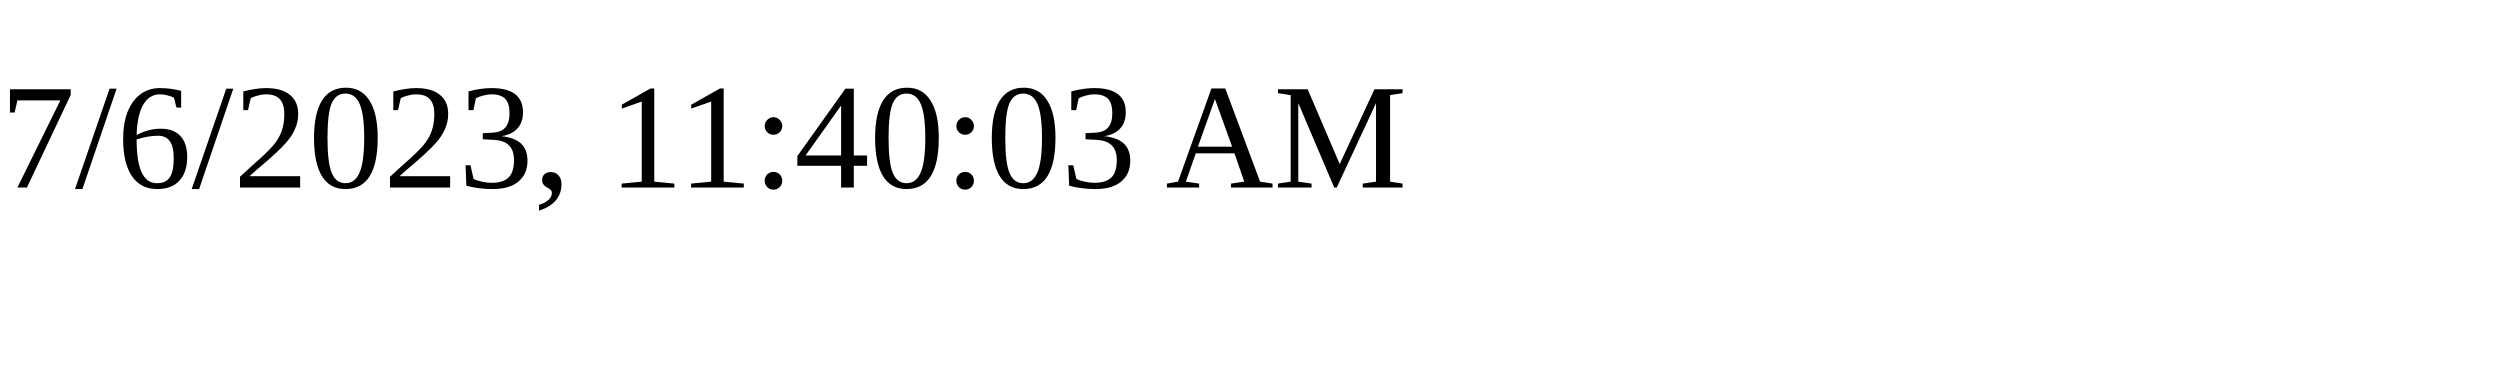
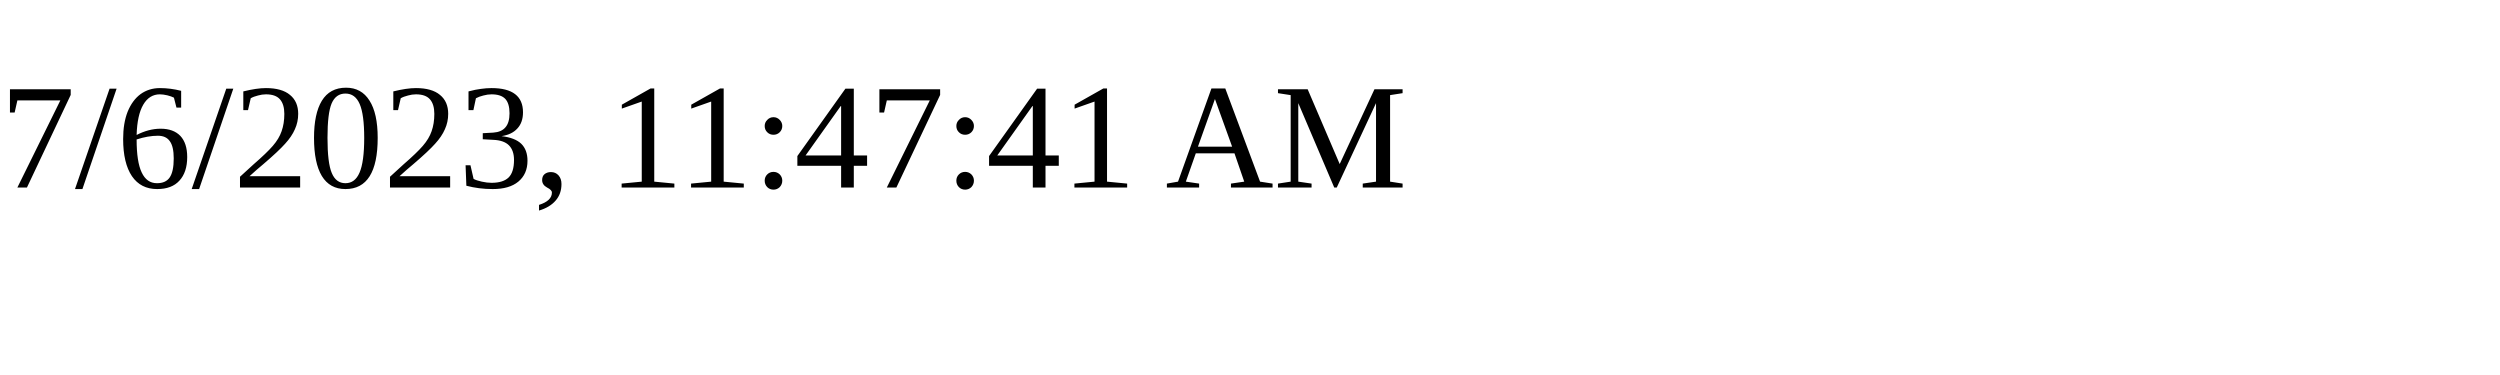
<svg xmlns="http://www.w3.org/2000/svg" height="30" width="200">
-   <text x="0" y="15">7/6/2023, 11:40:03 AM</text>
+   <text x="0" y="15">7/6/2023, 11:47:41 AM</text>
</svg>
